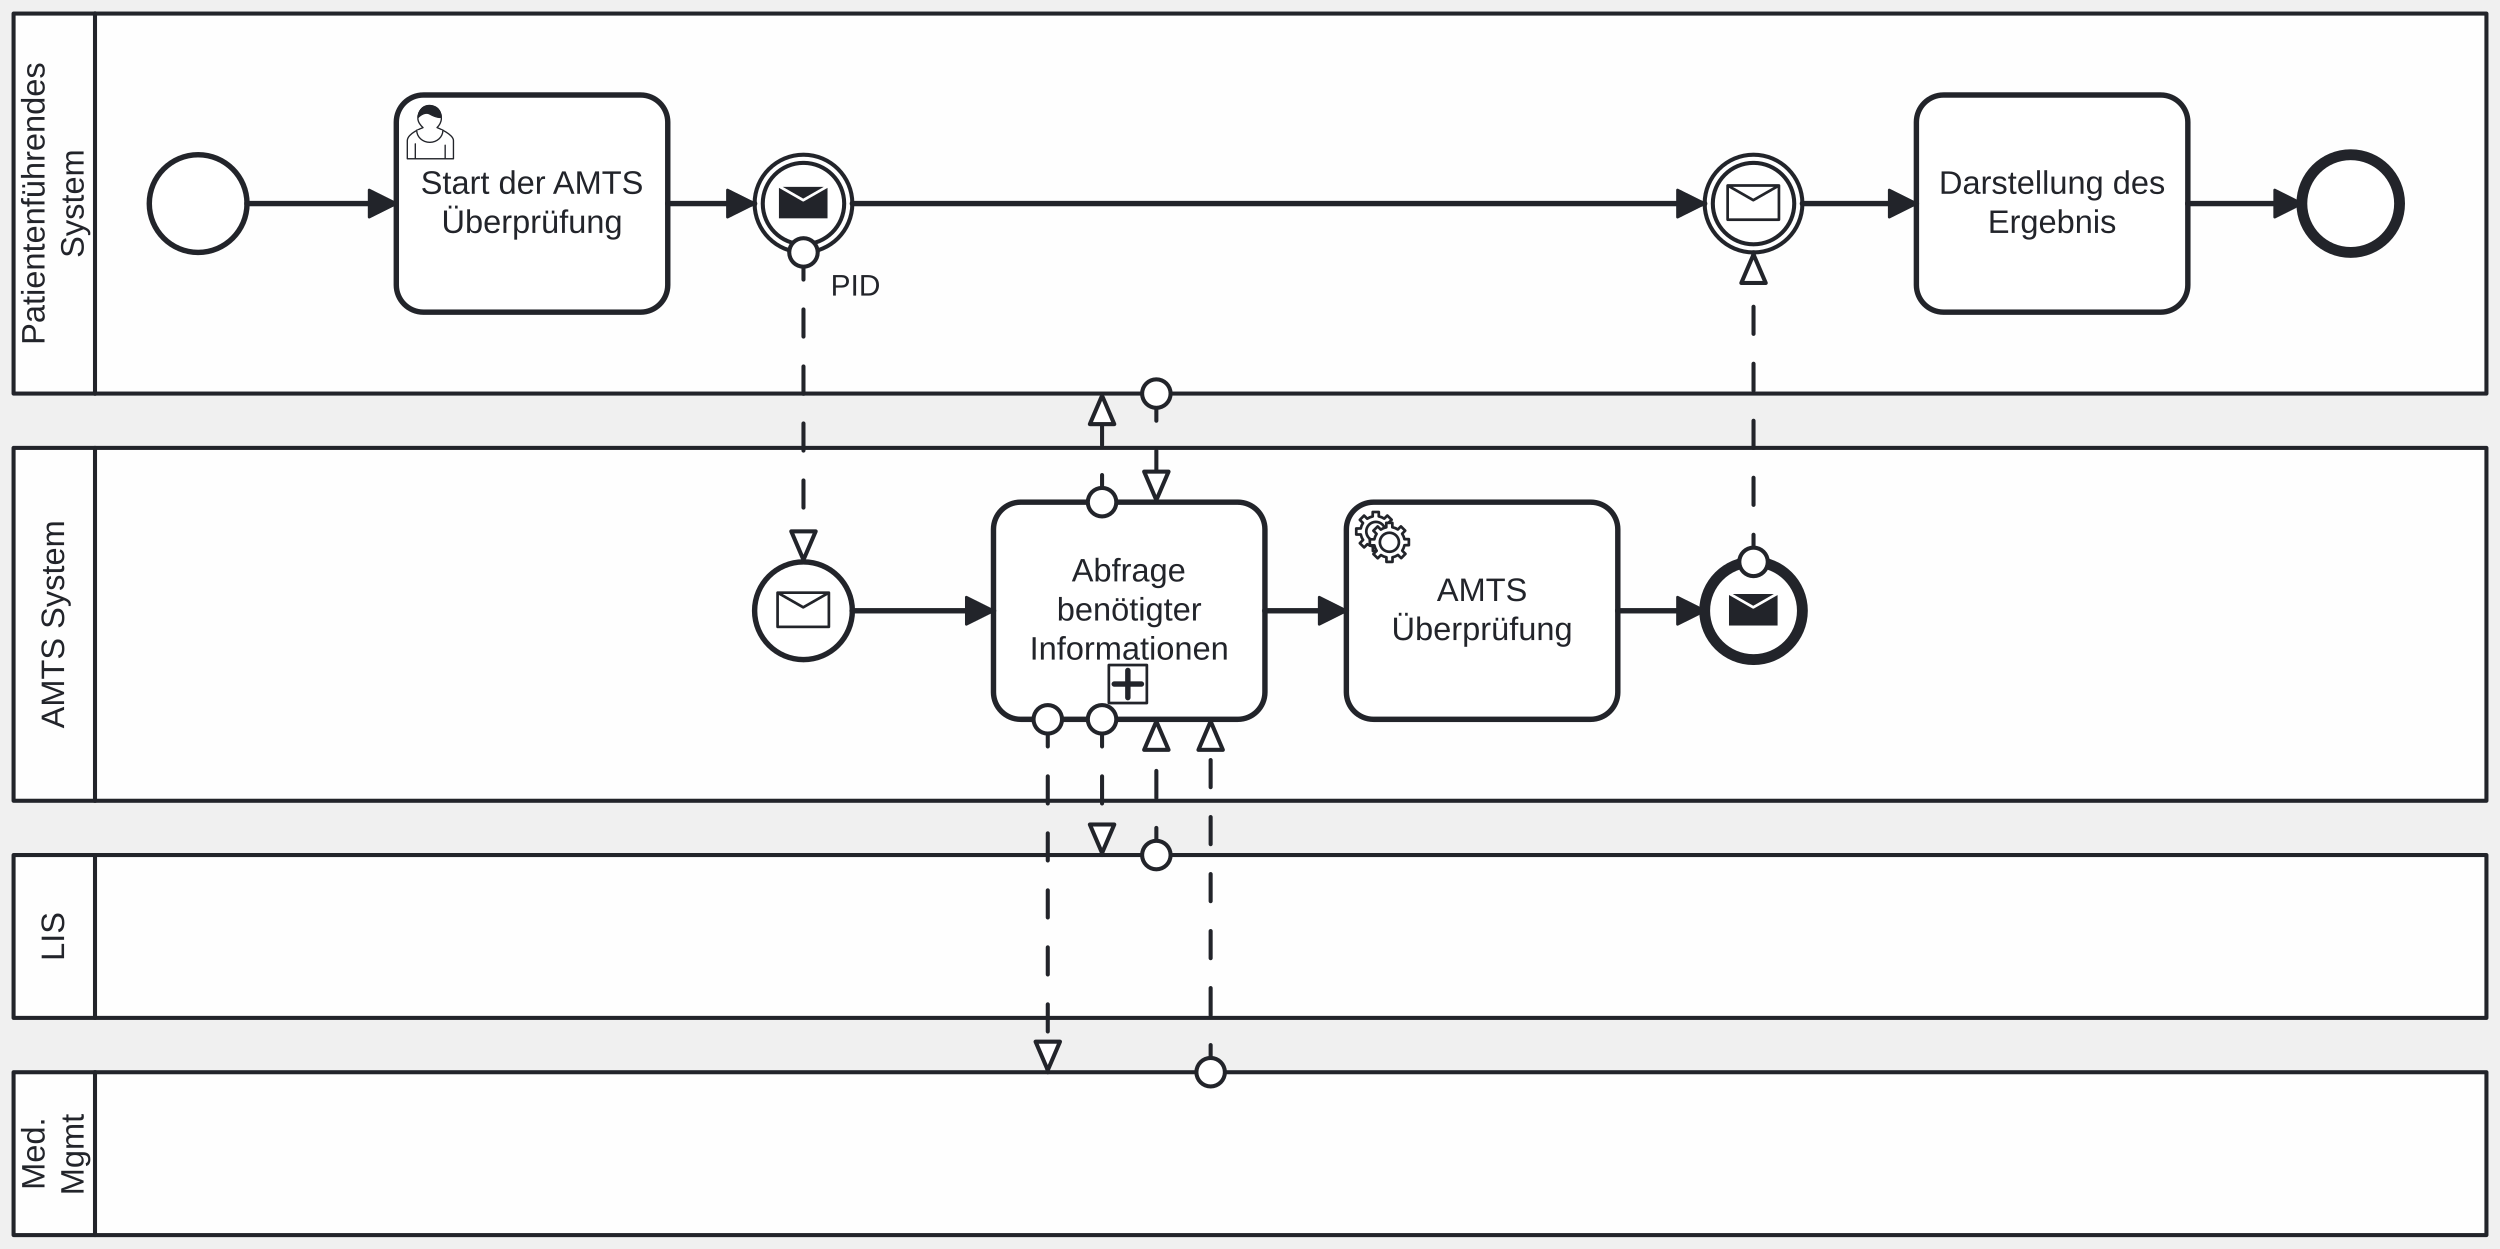
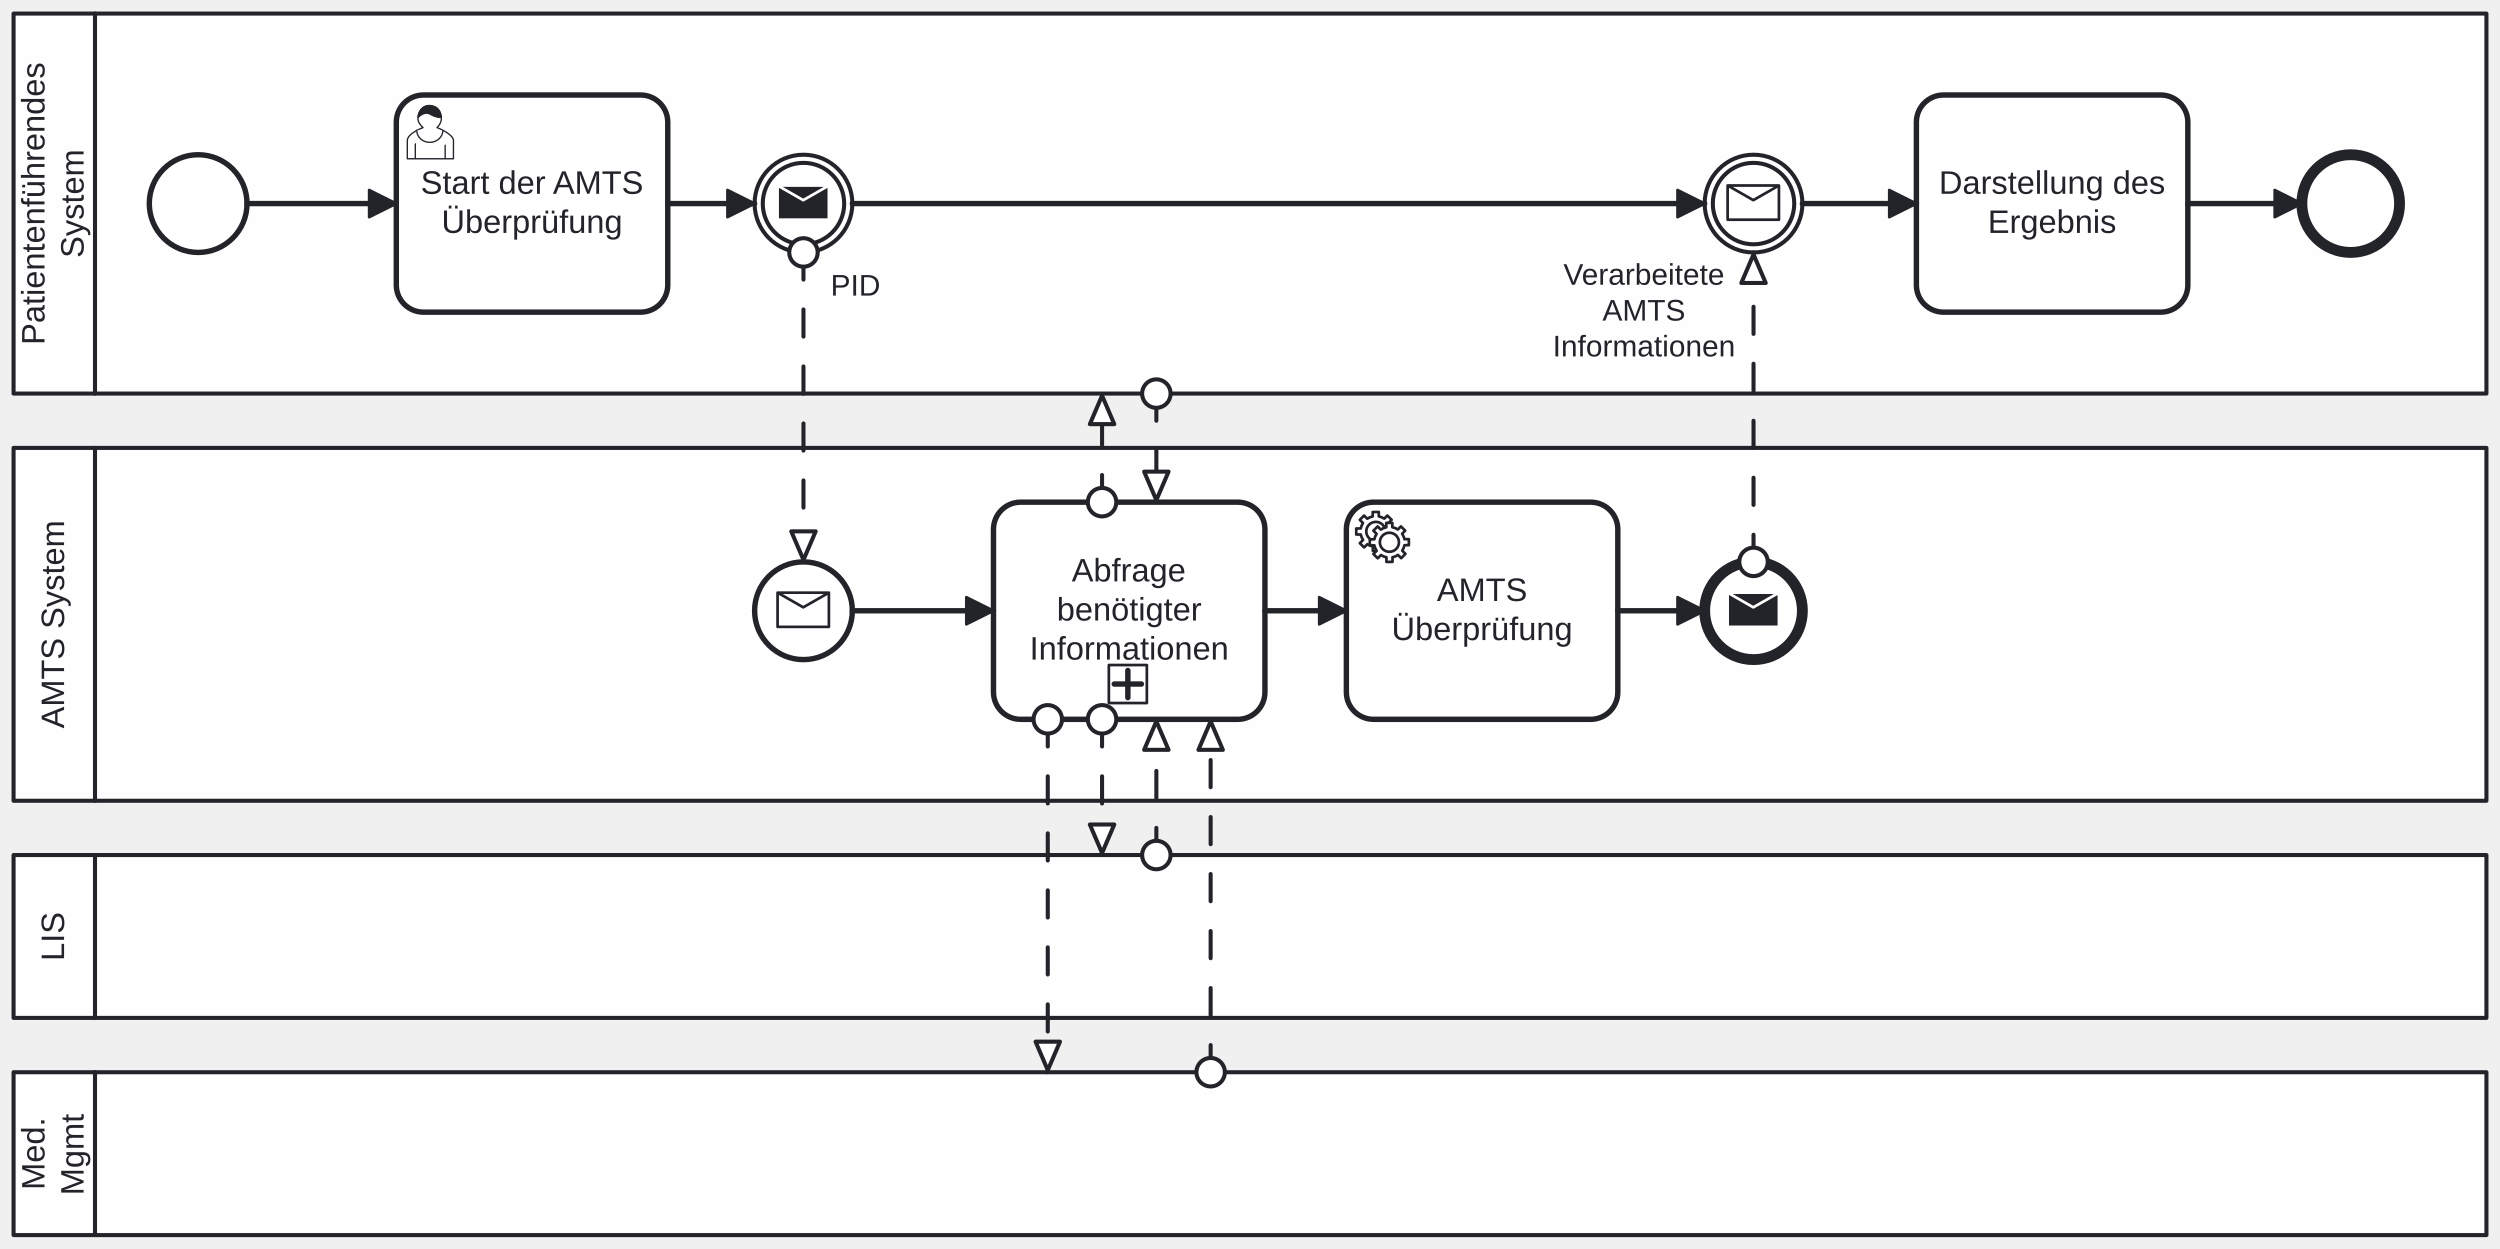
<svg xmlns="http://www.w3.org/2000/svg" width="921" height="460" viewBox="124 75 921 460" version="1.1">
  <defs>
-     <marker id="sequenceflow-end-white-hsl_225_10_15_-9s0knfy40k18if1o5e3q1xaul" viewBox="0 0 20 20" refX="11" refY="10" markerWidth="10" markerHeight="10" orient="auto">
+     <marker id="sequenceflow-end-white-hsl_225_10_15_-aup2dj4f0rhheboe6s5gjt0tu" viewBox="0 0 20 20" refX="11" refY="10" markerWidth="10" markerHeight="10" orient="auto">
      <path d="M 1 5 L 11 10 L 1 15 Z" style="stroke-linecap: round; stroke-linejoin: round; stroke: rgb(34, 36, 42); stroke-width: 1px; fill: rgb(34, 36, 42);" />
    </marker>
-     <marker id="messageflow-end-white-hsl_225_10_15_-9s0knfy40k18if1o5e3q1xaul" viewBox="0 0 20 20" refX="8.5" refY="5" markerWidth="20" markerHeight="20" orient="auto">
+     <marker id="messageflow-end-white-hsl_225_10_15_-aup2dj4f0rhheboe6s5gjt0tu" viewBox="0 0 20 20" refX="8.5" refY="5" markerWidth="20" markerHeight="20" orient="auto">
      <path d="m 1 5 l 0 -3 l 7 3 l -7 3 z" style="stroke-linecap: round; stroke-linejoin: round; stroke: rgb(34, 36, 42); stroke-width: 1px; fill: white; stroke-dasharray: 10000, 1;" />
    </marker>
-     <marker id="messageflow-start-white-hsl_225_10_15_-9s0knfy40k18if1o5e3q1xaul" viewBox="0 0 20 20" refX="6" refY="6" markerWidth="20" markerHeight="20" orient="auto">
+     <marker id="messageflow-start-white-hsl_225_10_15_-aup2dj4f0rhheboe6s5gjt0tu" viewBox="0 0 20 20" refX="6" refY="6" markerWidth="20" markerHeight="20" orient="auto">
      <circle cx="6" cy="6" r="3.5" style="stroke-linecap: round; stroke-linejoin: round; stroke: rgb(34, 36, 42); stroke-width: 1px; fill: white; stroke-dasharray: 10000, 1;" />
    </marker>
  </defs>
  <g class="djs-group">
    <g class="djs-element djs-shape" data-element-id="Participant_0sp6c6m" style="display: block;" transform="matrix(1 0 0 1 129 80)">
      <g class="djs-visual">
        <rect x="0" y="0" width="911" height="140" rx="0" ry="0" style="stroke-linecap: round; stroke-linejoin: round; stroke: rgb(34, 36, 42); stroke-width: 1.5px; fill: white; fill-opacity: 0.95;" />
        <path style="fill: none; stroke-linecap: round; stroke-linejoin: round; stroke: rgb(34, 36, 42); stroke-width: 1.5px;" d="M30,0L30,140" />
        <text lineHeight="1.2" class="djs-label" style="font-family: Arial, sans-serif; font-size: 12px; font-weight: normal; fill: rgb(34, 36, 42);" transform="matrix(-1.83697e-16 -1 1 -1.83697e-16 0 140)">
          <tspan x="17.953" y="11.4">Patientenführendes </tspan>
          <tspan x="49.992" y="25.8">System</tspan>
        </text>
      </g>
      <rect class="djs-hit djs-hit-all" x="0" y="0" width="911" height="140" style="fill: none; stroke-opacity: 0; stroke: white; stroke-width: 15px;" />
      <rect x="-5" y="-5" rx="4" width="921" height="150" class="djs-outline" style="fill: none;" />
    </g>
    <g class="djs-children">
      <g class="djs-group">
        <g class="djs-element djs-shape" data-element-id="StartEvent_1" style="display: block;" transform="matrix(1 0 0 1 179 132)">
          <g class="djs-visual">
            <circle cx="18" cy="18" r="18" style="stroke-linecap: round; stroke-linejoin: round; stroke: rgb(34, 36, 42); stroke-width: 2px; fill: white; fill-opacity: 0.95;" />
          </g>
          <rect class="djs-hit djs-hit-all" x="0" y="0" width="36" height="36" style="fill: none; stroke-opacity: 0; stroke: white; stroke-width: 15px;" />
          <rect x="-5" y="-5" rx="4" width="46" height="46" class="djs-outline" style="fill: none;" />
        </g>
      </g>
      <g class="djs-group">
        <g class="djs-element djs-shape" data-element-id="Activity_1oc2cx4" style="display: block;" transform="matrix(1 0 0 1 270 110)">
          <g class="djs-visual">
            <rect x="0" y="0" width="100" height="80" rx="10" ry="10" style="stroke-linecap: round; stroke-linejoin: round; stroke: rgb(34, 36, 42); stroke-width: 2px; fill: white; fill-opacity: 0.95;" />
            <text lineHeight="1.2" class="djs-label" style="font-family: Arial, sans-serif; font-size: 12px; font-weight: normal; fill: rgb(34, 36, 42);">
              <tspan x="8.984" y="36.4">Start der AMTS</tspan>
              <tspan x="16.641" y="50.8">Überprüfung</tspan>
            </text>
            <path d="m 15,12 c 0.909,-0.845 1.594,-2.049 1.594,-3.385 0,-2.554 -1.805,-4.622 -4.357,-4.622 -2.552,0 -4.288,2.068 -4.288,4.622 0,1.348 0.974,2.562 1.896,3.405 -0.529,0.187 -5.669,2.097 -5.794,4.756 v 6.718 h 17 v -6.718 c 0,-2.298 -5.528,-4.595 -6.051,-4.776 zm -8,6 l 0,5.5 m 11,0 l 0,-5" style="fill: white; stroke-linecap: round; stroke-linejoin: round; stroke: rgb(34, 36, 42); stroke-width: 0.5px;" />
            <path d="m 15,12 m 2.162,1.009 c 0,2.447 -2.158,4.431 -4.821,4.431 -2.665,0 -4.822,-1.981 -4.822,-4.431 " style="fill: white; stroke-linecap: round; stroke-linejoin: round; stroke: rgb(34, 36, 42); stroke-width: 0.5px;" />
            <path d="m 15,12 m -6.9,-3.80 c 0,0 2.251,-2.358 4.274,-1.177 2.024,1.181 4.221,1.537 4.124,0.965 -0.098,-0.57 -0.117,-3.791 -4.191,-4.136 -3.575,0.001 -4.208,3.367 -4.207,4.348 z" style="fill: rgb(34, 36, 42); stroke-linecap: round; stroke-linejoin: round; stroke: rgb(34, 36, 42); stroke-width: 0.5px;" />
          </g>
          <rect class="djs-hit djs-hit-all" x="0" y="0" width="100" height="80" style="fill: none; stroke-opacity: 0; stroke: white; stroke-width: 15px;" />
          <rect x="-5" y="-5" rx="4" width="110" height="90" class="djs-outline" style="fill: none;" />
        </g>
      </g>
      <g class="djs-group">
        <g class="djs-element djs-shape" data-element-id="Event_0is5bbd" style="display: block;" transform="matrix(1 0 0 1 402 132)">
          <g class="djs-visual">
            <circle cx="18" cy="18" r="18" style="stroke-linecap: round; stroke-linejoin: round; stroke: rgb(34, 36, 42); stroke-width: 1.5px; fill: white; fill-opacity: 0.95;" />
            <circle cx="18" cy="18" r="15" style="stroke-linecap: round; stroke-linejoin: round; stroke: rgb(34, 36, 42); stroke-width: 1.5px; fill: none;" />
            <path d="m 8.46,11.34 l 0,12.6 l 18.9,0 l 0,-12.6 z l 9.45,5.4 l 9.45,-5.4" style="fill: rgb(34, 36, 42); stroke-linecap: round; stroke-linejoin: round; stroke: white; stroke-width: 1px;" />
          </g>
          <rect class="djs-hit djs-hit-all" x="0" y="0" width="36" height="36" style="fill: none; stroke-opacity: 0; stroke: white; stroke-width: 15px;" />
          <rect x="-5" y="-5" rx="4" width="46" height="46" class="djs-outline" style="fill: none;" />
        </g>
      </g>
      <g class="djs-group">
        <g class="djs-element djs-shape" data-element-id="Event_10d65p3" style="display: block;" transform="matrix(1 0 0 1 752 132)">
          <g class="djs-visual">
            <circle cx="18" cy="18" r="18" style="stroke-linecap: round; stroke-linejoin: round; stroke: rgb(34, 36, 42); stroke-width: 1.5px; fill: white; fill-opacity: 0.95;" />
            <circle cx="18" cy="18" r="15" style="stroke-linecap: round; stroke-linejoin: round; stroke: rgb(34, 36, 42); stroke-width: 1.5px; fill: none;" />
            <path d="m 8.46,11.34 l 0,12.6 l 18.9,0 l 0,-12.6 z l 9.45,5.4 l 9.45,-5.4" style="fill: white; stroke-linecap: round; stroke-linejoin: round; stroke: rgb(34, 36, 42); stroke-width: 1px;" />
          </g>
          <rect class="djs-hit djs-hit-all" x="0" y="0" width="36" height="36" style="fill: none; stroke-opacity: 0; stroke: white; stroke-width: 15px;" />
          <rect x="-5" y="-5" rx="4" width="46" height="46" class="djs-outline" style="fill: none;" />
        </g>
      </g>
      <g class="djs-group">
        <g class="djs-element djs-shape" data-element-id="Activity_13fl80t" style="display: block;" transform="matrix(1 0 0 1 830 110)">
          <g class="djs-visual">
            <rect x="0" y="0" width="100" height="80" rx="10" ry="10" style="stroke-linecap: round; stroke-linejoin: round; stroke: rgb(34, 36, 42); stroke-width: 2px; fill: white; fill-opacity: 0.95;" />
            <text lineHeight="1.2" class="djs-label" style="font-family: Arial, sans-serif; font-size: 12px; font-weight: normal; fill: rgb(34, 36, 42);">
              <tspan x="8.305" y="36.4">Darstellung des</tspan>
              <tspan x="26.312" y="50.8">Ergebnis</tspan>
            </text>
          </g>
          <rect class="djs-hit djs-hit-all" x="0" y="0" width="100" height="80" style="fill: none; stroke-opacity: 0; stroke: white; stroke-width: 15px;" />
          <rect x="-5" y="-5" rx="4" width="110" height="90" class="djs-outline" style="fill: none;" />
        </g>
      </g>
      <g class="djs-group">
        <g class="djs-element djs-shape" data-element-id="Event_0vmxtz5" style="display: block;" transform="matrix(1 0 0 1 972 132)">
          <g class="djs-visual">
            <circle cx="18" cy="18" r="18" style="stroke-linecap: round; stroke-linejoin: round; stroke: rgb(34, 36, 42); stroke-width: 4px; fill: white; fill-opacity: 0.95;" />
          </g>
          <rect class="djs-hit djs-hit-all" x="0" y="0" width="36" height="36" style="fill: none; stroke-opacity: 0; stroke: white; stroke-width: 15px;" />
          <rect x="-5" y="-5" rx="4" width="46" height="46" class="djs-outline" style="fill: none;" />
        </g>
      </g>
      <g class="djs-group">
        <g class="djs-element djs-connection" data-element-id="Flow_1etb5j3" style="display: block;">
          <g class="djs-visual">
-             <path data-corner-radius="5" style="fill: none; stroke-linecap: round; stroke-linejoin: round; stroke: rgb(34, 36, 42); stroke-width: 2px; marker-end: url('#sequenceflow-end-white-hsl_225_10_15_-9s0knfy40k18if1o5e3q1xaul');" d="M215,150L270,150" />
+             <path data-corner-radius="5" style="fill: none; stroke-linecap: round; stroke-linejoin: round; stroke: rgb(34, 36, 42); stroke-width: 2px; marker-end: url('#sequenceflow-end-white-hsl_225_10_15_-aup2dj4f0rhheboe6s5gjt0tu');" d="M215,150L270,150" />
          </g>
          <path d="M215,150L270,150" class="djs-hit djs-hit-stroke" style="fill: none; stroke-opacity: 0; stroke: white; stroke-width: 15px;" />
          <rect x="210" y="145" rx="4" width="65" height="10" class="djs-outline" style="fill: none;" />
        </g>
      </g>
      <g class="djs-group">
        <g class="djs-element djs-connection" data-element-id="Flow_01a0khr" style="display: block;">
          <g class="djs-visual">
-             <path data-corner-radius="5" style="fill: none; stroke-linecap: round; stroke-linejoin: round; stroke: rgb(34, 36, 42); stroke-width: 2px; marker-end: url('#sequenceflow-end-white-hsl_225_10_15_-9s0knfy40k18if1o5e3q1xaul');" d="M370,150L402,150" />
+             <path data-corner-radius="5" style="fill: none; stroke-linecap: round; stroke-linejoin: round; stroke: rgb(34, 36, 42); stroke-width: 2px; marker-end: url('#sequenceflow-end-white-hsl_225_10_15_-aup2dj4f0rhheboe6s5gjt0tu');" d="M370,150L402,150" />
          </g>
          <path d="M370,150L402,150" class="djs-hit djs-hit-stroke" style="fill: none; stroke-opacity: 0; stroke: white; stroke-width: 15px;" />
          <rect x="365" y="145" rx="4" width="42" height="10" class="djs-outline" style="fill: none;" />
        </g>
      </g>
      <g class="djs-group">
        <g class="djs-element djs-connection" data-element-id="Flow_0o3gkzp" style="display: block;">
          <g class="djs-visual">
-             <path data-corner-radius="5" style="fill: none; stroke-linecap: round; stroke-linejoin: round; stroke: rgb(34, 36, 42); stroke-width: 2px; marker-end: url('#sequenceflow-end-white-hsl_225_10_15_-9s0knfy40k18if1o5e3q1xaul');" d="M438,150L752,150" />
+             <path data-corner-radius="5" style="fill: none; stroke-linecap: round; stroke-linejoin: round; stroke: rgb(34, 36, 42); stroke-width: 2px; marker-end: url('#sequenceflow-end-white-hsl_225_10_15_-aup2dj4f0rhheboe6s5gjt0tu');" d="M438,150L752,150" />
          </g>
          <path d="M438,150L752,150" class="djs-hit djs-hit-stroke" style="fill: none; stroke-opacity: 0; stroke: white; stroke-width: 15px;" />
          <rect x="433" y="145" rx="4" width="324" height="10" class="djs-outline" style="fill: none;" />
        </g>
      </g>
      <g class="djs-group">
        <g class="djs-element djs-connection" data-element-id="Flow_10ialbe" style="display: block;">
          <g class="djs-visual">
-             <path data-corner-radius="5" style="fill: none; stroke-linecap: round; stroke-linejoin: round; stroke: rgb(34, 36, 42); stroke-width: 2px; marker-end: url('#sequenceflow-end-white-hsl_225_10_15_-9s0knfy40k18if1o5e3q1xaul');" d="M788,150L830,150" />
+             <path data-corner-radius="5" style="fill: none; stroke-linecap: round; stroke-linejoin: round; stroke: rgb(34, 36, 42); stroke-width: 2px; marker-end: url('#sequenceflow-end-white-hsl_225_10_15_-aup2dj4f0rhheboe6s5gjt0tu');" d="M788,150L830,150" />
          </g>
          <path d="M788,150L830,150" class="djs-hit djs-hit-stroke" style="fill: none; stroke-opacity: 0; stroke: white; stroke-width: 15px;" />
          <rect x="783" y="145" rx="4" width="52" height="10" class="djs-outline" style="fill: none;" />
        </g>
      </g>
      <g class="djs-group">
        <g class="djs-element djs-connection" data-element-id="Flow_0mc1koa" style="display: block;">
          <g class="djs-visual">
-             <path data-corner-radius="5" style="fill: none; stroke-linecap: round; stroke-linejoin: round; stroke: rgb(34, 36, 42); stroke-width: 2px; marker-end: url('#sequenceflow-end-white-hsl_225_10_15_-9s0knfy40k18if1o5e3q1xaul');" d="M930,150L972,150" />
+             <path data-corner-radius="5" style="fill: none; stroke-linecap: round; stroke-linejoin: round; stroke: rgb(34, 36, 42); stroke-width: 2px; marker-end: url('#sequenceflow-end-white-hsl_225_10_15_-aup2dj4f0rhheboe6s5gjt0tu');" d="M930,150L972,150" />
          </g>
          <path d="M930,150L972,150" class="djs-hit djs-hit-stroke" style="fill: none; stroke-opacity: 0; stroke: white; stroke-width: 15px;" />
          <rect x="925" y="145" rx="4" width="52" height="10" class="djs-outline" style="fill: none;" />
        </g>
      </g>
    </g>
  </g>
  <g class="djs-group">
    <g class="djs-element djs-shape" data-element-id="Participant_1hk53bl" style="display: block;" transform="matrix(1 0 0 1 129 240)">
      <g class="djs-visual">
        <rect x="0" y="0" width="911" height="130" rx="0" ry="0" style="stroke-linecap: round; stroke-linejoin: round; stroke: rgb(34, 36, 42); stroke-width: 1.5px; fill: white; fill-opacity: 0.95;" />
        <path style="fill: none; stroke-linecap: round; stroke-linejoin: round; stroke: rgb(34, 36, 42); stroke-width: 1.5px;" d="M30,0L30,130" />
        <text lineHeight="1.2" class="djs-label" style="font-family: Arial, sans-serif; font-size: 12px; font-weight: normal; fill: rgb(34, 36, 42);" transform="matrix(-1.83697e-16 -1 1 -1.83697e-16 0 130)">
          <tspan x="26.656" y="18.6">AMTS System</tspan>
        </text>
      </g>
      <rect class="djs-hit djs-hit-all" x="0" y="0" width="911" height="130" style="fill: none; stroke-opacity: 0; stroke: white; stroke-width: 15px;" />
      <rect x="-5" y="-5" rx="4" width="921" height="140" class="djs-outline" style="fill: none;" />
    </g>
    <g class="djs-children">
      <g class="djs-group">
        <g class="djs-element djs-shape" data-element-id="Event_1vvsvg6" style="display: block;" transform="matrix(1 0 0 1 402 282)">
          <g class="djs-visual">
            <circle cx="18" cy="18" r="18" style="stroke-linecap: round; stroke-linejoin: round; stroke: rgb(34, 36, 42); stroke-width: 2px; fill: white; fill-opacity: 0.95;" />
            <path d="m 8.46,11.34 l 0,12.6 l 18.9,0 l 0,-12.6 z l 9.45,5.4 l 9.45,-5.4" style="fill: white; stroke-linecap: round; stroke-linejoin: round; stroke: rgb(34, 36, 42); stroke-width: 1px;" />
          </g>
          <rect class="djs-hit djs-hit-all" x="0" y="0" width="36" height="36" style="fill: none; stroke-opacity: 0; stroke: white; stroke-width: 15px;" />
          <rect x="-5" y="-5" rx="4" width="46" height="46" class="djs-outline" style="fill: none;" />
        </g>
      </g>
      <g class="djs-group">
        <g class="djs-element djs-shape" data-element-id="Activity_19p8u3d" style="display: block;" transform="matrix(1 0 0 1 490 260)">
          <g class="djs-visual">
            <rect x="0" y="0" width="100" height="80" rx="10" ry="10" style="stroke-linecap: round; stroke-linejoin: round; stroke: rgb(34, 36, 42); stroke-width: 2px; fill: white; fill-opacity: 0.95;" />
            <text lineHeight="1.2" class="djs-label" style="font-family: Arial, sans-serif; font-size: 12px; font-weight: normal; fill: rgb(34, 36, 42);">
              <tspan x="28.822" y="29.2">Abfrage </tspan>
              <tspan x="23.312" y="43.6">benötigter </tspan>
              <tspan x="13.305" y="58">Informationen</tspan>
            </text>
            <rect x="0" y="0" width="14" height="14" rx="0" ry="0" style="stroke-linecap: round; stroke-linejoin: round; stroke: rgb(34, 36, 42); stroke-width: 1px; fill: white;" transform="matrix(1 0 0 1 42.5 60)" />
            <path data-marker="sub-process" d="m42.5,60 m 7,2 l 0,10 m -5,-5 l 10,0" style="fill: white; stroke-linecap: round; stroke-linejoin: round; stroke: rgb(34, 36, 42); stroke-width: 2px;" />
          </g>
          <rect class="djs-hit djs-hit-all" x="0" y="0" width="100" height="80" style="fill: none; stroke-opacity: 0; stroke: white; stroke-width: 15px;" />
          <rect x="-5" y="-5" rx="4" width="110" height="90" class="djs-outline" style="fill: none;" />
        </g>
      </g>
      <g class="djs-group">
        <g class="djs-element djs-shape" data-element-id="Event_03nu3i1" style="display: block;" transform="matrix(1 0 0 1 752 282)">
          <g class="djs-visual">
            <circle cx="18" cy="18" r="18" style="stroke-linecap: round; stroke-linejoin: round; stroke: rgb(34, 36, 42); stroke-width: 4px; fill: white; fill-opacity: 0.95;" />
            <path d="m 8.46,11.34 l 0,12.6 l 18.9,0 l 0,-12.6 z l 9.45,5.4 l 9.45,-5.4" style="fill: rgb(34, 36, 42); stroke-linecap: round; stroke-linejoin: round; stroke: white; stroke-width: 1px;" />
          </g>
          <rect class="djs-hit djs-hit-all" x="0" y="0" width="36" height="36" style="fill: none; stroke-opacity: 0; stroke: white; stroke-width: 15px;" />
          <rect x="-5" y="-5" rx="4" width="46" height="46" class="djs-outline" style="fill: none;" />
        </g>
      </g>
      <g class="djs-group">
        <g class="djs-element djs-shape" data-element-id="Activity_0kjryzq" style="display: block;" transform="matrix(1 0 0 1 620 260)">
          <g class="djs-visual">
            <rect x="0" y="0" width="100" height="80" rx="10" ry="10" style="stroke-linecap: round; stroke-linejoin: round; stroke: rgb(34, 36, 42); stroke-width: 2px; fill: white; fill-opacity: 0.95;" />
            <text lineHeight="1.2" class="djs-label" style="font-family: Arial, sans-serif; font-size: 12px; font-weight: normal; fill: rgb(34, 36, 42);">
              <tspan x="33.328" y="36.4">AMTS </tspan>
              <tspan x="16.641" y="50.8">Überprüfung</tspan>
            </text>
            <circle cx="5" cy="5" r="5" transform="translate(6, 6)" style="stroke-linecap: round; stroke-linejoin: round; stroke: none; stroke-width: 2px; fill: white;" />
            <path d="m 12,18 v -1.713 c 0.352,-0.07 0.704,-0.178 1.048,-0.321 0.344,-0.145 0.666,-0.321 0.966,-0.521 l 1.194,1.18 1.567,-1.577 -1.195,-1.18 c 0.403,-0.614 0.683,-1.299 0.825,-2.018 l 1.622,-0.01 v -2.22 l -1.637,0.01 c -0.073,-0.352 -0.178,-0.7 -0.324,-1.044 -0.145,-0.344 -0.321,-0.664 -0.523,-0.962 l 1.131,-1.136 -1.583,-1.563 -1.13,1.136 c -0.614,-0.401 -1.303,-0.681 -2.023,-0.822 l 0.009,-1.619 h -2.241 l 0.004,1.631 c -0.354,0.074 -0.705,0.18 -1.05,0.324 -0.344,0.144 -0.665,0.321 -0.964,0.52 l -1.17,-1.158 -1.567,1.579 1.168,1.157 c -0.403,0.613 -0.683,1.298 -0.825,2.017 l -1.659,0.003 v 2.222 l 1.672,-0.006 c 0.073,0.351 0.18,0.702 0.324,1.045 0.145,0.344 0.321,0.664 0.523,0.961 l -1.199,1.197 1.584,1.56 1.196,-1.193 c 0.614,0.403 1.303,0.682 2.023,0.823 l 7.19e-4,1.699 h 2.227 z m 0.221,-3.996 c -1.789,0.75 -3.858,-0.093 -4.61,-1.874 -0.752,-1.783 0.091,-3.846 1.88,-4.596 1.788,-0.749 3.857,0.093 4.609,1.874 0.752,1.782 -0.091,3.846 -1.88,4.596 z" style="fill: white; stroke-linecap: round; stroke-linejoin: round; stroke: rgb(34, 36, 42); stroke-width: 1px;" />
            <circle cx="5" cy="5" r="5" transform="translate(11, 10)" style="stroke-linecap: round; stroke-linejoin: round; stroke: none; stroke-width: 2px; fill: white;" />
            <path d="m 17,22 v -1.713 c 0.352,-0.07 0.704,-0.178 1.048,-0.321 0.344,-0.145 0.666,-0.321 0.966,-0.521 l 1.194,1.18 1.567,-1.577 -1.195,-1.18 c 0.403,-0.614 0.683,-1.299 0.825,-2.018 l 1.622,-0.01 v -2.22 l -1.637,0.01 c -0.073,-0.352 -0.178,-0.7 -0.324,-1.044 -0.145,-0.344 -0.321,-0.664 -0.523,-0.962 l 1.131,-1.136 -1.583,-1.563 -1.13,1.136 c -0.614,-0.401 -1.303,-0.681 -2.023,-0.822 l 0.009,-1.619 h -2.241 l 0.004,1.631 c -0.354,0.074 -0.705,0.18 -1.05,0.324 -0.344,0.144 -0.665,0.321 -0.964,0.52 l -1.17,-1.158 -1.567,1.579 1.168,1.157 c -0.403,0.613 -0.683,1.298 -0.825,2.017 l -1.659,0.003 v 2.222 l 1.672,-0.006 c 0.073,0.351 0.18,0.702 0.324,1.045 0.145,0.344 0.321,0.664 0.523,0.961 l -1.199,1.197 1.584,1.56 1.196,-1.193 c 0.614,0.403 1.303,0.682 2.023,0.823 l 7.19e-4,1.699 h 2.227 z m 0.221,-3.996 c -1.789,0.75 -3.858,-0.093 -4.61,-1.874 -0.752,-1.783 0.091,-3.846 1.88,-4.596 1.788,-0.749 3.857,0.093 4.609,1.874 0.752,1.782 -0.091,3.846 -1.88,4.596 z" style="fill: white; stroke-linecap: round; stroke-linejoin: round; stroke: rgb(34, 36, 42); stroke-width: 1px;" />
          </g>
          <rect class="djs-hit djs-hit-all" x="0" y="0" width="100" height="80" style="fill: none; stroke-opacity: 0; stroke: white; stroke-width: 15px;" />
          <rect x="-5" y="-5" rx="4" width="110" height="90" class="djs-outline" style="fill: none;" />
        </g>
      </g>
      <g class="djs-group">
        <g class="djs-element djs-connection" data-element-id="Flow_0yv7cnt" style="display: block;">
          <g class="djs-visual">
-             <path data-corner-radius="5" style="fill: none; stroke-linecap: round; stroke-linejoin: round; stroke: rgb(34, 36, 42); stroke-width: 2px; marker-end: url('#sequenceflow-end-white-hsl_225_10_15_-9s0knfy40k18if1o5e3q1xaul');" d="M438,300L490,300" />
+             <path data-corner-radius="5" style="fill: none; stroke-linecap: round; stroke-linejoin: round; stroke: rgb(34, 36, 42); stroke-width: 2px; marker-end: url('#sequenceflow-end-white-hsl_225_10_15_-aup2dj4f0rhheboe6s5gjt0tu');" d="M438,300L490,300" />
          </g>
          <path d="M438,300L490,300" class="djs-hit djs-hit-stroke" style="fill: none; stroke-opacity: 0; stroke: white; stroke-width: 15px;" />
          <rect x="433" y="295" rx="4" width="62" height="10" class="djs-outline" style="fill: none;" />
        </g>
      </g>
      <g class="djs-group">
        <g class="djs-element djs-connection" data-element-id="Flow_1mnj0io" style="display: block;">
          <g class="djs-visual">
-             <path data-corner-radius="5" style="fill: none; stroke-linecap: round; stroke-linejoin: round; stroke: rgb(34, 36, 42); stroke-width: 2px; marker-end: url('#sequenceflow-end-white-hsl_225_10_15_-9s0knfy40k18if1o5e3q1xaul');" d="M590,300L620,300" />
+             <path data-corner-radius="5" style="fill: none; stroke-linecap: round; stroke-linejoin: round; stroke: rgb(34, 36, 42); stroke-width: 2px; marker-end: url('#sequenceflow-end-white-hsl_225_10_15_-aup2dj4f0rhheboe6s5gjt0tu');" d="M590,300L620,300" />
          </g>
          <path d="M590,300L620,300" class="djs-hit djs-hit-stroke" style="fill: none; stroke-opacity: 0; stroke: white; stroke-width: 15px;" />
          <rect x="585" y="295" rx="4" width="40" height="10" class="djs-outline" style="fill: none;" />
        </g>
      </g>
      <g class="djs-group">
        <g class="djs-element djs-connection" data-element-id="Flow_1vjmt1e" style="display: block;">
          <g class="djs-visual">
-             <path data-corner-radius="5" style="fill: none; stroke-linecap: round; stroke-linejoin: round; stroke: rgb(34, 36, 42); stroke-width: 2px; marker-end: url('#sequenceflow-end-white-hsl_225_10_15_-9s0knfy40k18if1o5e3q1xaul');" d="M720,300L752,300" />
+             <path data-corner-radius="5" style="fill: none; stroke-linecap: round; stroke-linejoin: round; stroke: rgb(34, 36, 42); stroke-width: 2px; marker-end: url('#sequenceflow-end-white-hsl_225_10_15_-aup2dj4f0rhheboe6s5gjt0tu');" d="M720,300L752,300" />
          </g>
          <path d="M720,300L752,300" class="djs-hit djs-hit-stroke" style="fill: none; stroke-opacity: 0; stroke: white; stroke-width: 15px;" />
          <rect x="715" y="295" rx="4" width="42" height="10" class="djs-outline" style="fill: none;" />
        </g>
      </g>
    </g>
  </g>
  <g class="djs-group">
    <g class="djs-element djs-shape" data-element-id="Participant_14ch1u6" style="display: block;" transform="matrix(1 0 0 1 129 390)">
      <g class="djs-visual">
        <rect x="0" y="0" width="911" height="60" rx="0" ry="0" style="stroke-linecap: round; stroke-linejoin: round; stroke: rgb(34, 36, 42); stroke-width: 1.5px; fill: white; fill-opacity: 0.95;" />
        <path style="fill: none; stroke-linecap: round; stroke-linejoin: round; stroke: rgb(34, 36, 42); stroke-width: 1.5px;" d="M30,0L30,60" />
        <text lineHeight="1.2" class="djs-label" style="font-family: Arial, sans-serif; font-size: 12px; font-weight: normal; fill: rgb(34, 36, 42);" transform="matrix(-1.83697e-16 -1 1 -1.83697e-16 0 60)">
          <tspan x="20.992" y="18.6">LIS</tspan>
        </text>
      </g>
      <rect class="djs-hit djs-hit-all" x="0" y="0" width="911" height="60" style="fill: none; stroke-opacity: 0; stroke: white; stroke-width: 15px;" />
      <rect x="-5" y="-5" rx="4" width="921" height="70" class="djs-outline" style="fill: none;" />
    </g>
  </g>
  <g class="djs-group">
    <g class="djs-element djs-shape" data-element-id="Participant_0x9zlvh" style="display: block;" transform="matrix(1 0 0 1 129 470)">
      <g class="djs-visual">
        <rect x="0" y="0" width="911" height="60" rx="0" ry="0" style="stroke-linecap: round; stroke-linejoin: round; stroke: rgb(34, 36, 42); stroke-width: 1.5px; fill: white; fill-opacity: 0.95;" />
        <path style="fill: none; stroke-linecap: round; stroke-linejoin: round; stroke: rgb(34, 36, 42); stroke-width: 1.5px;" d="M30,0L30,60" />
        <text lineHeight="1.2" class="djs-label" style="font-family: Arial, sans-serif; font-size: 12px; font-weight: normal; fill: rgb(34, 36, 42);" transform="matrix(-1.83697e-16 -1 1 -1.83697e-16 0 60)">
          <tspan x="16.656" y="11.4">Med. </tspan>
          <tspan x="14.667" y="25.8">Mgmt</tspan>
        </text>
      </g>
      <rect class="djs-hit djs-hit-all" x="0" y="0" width="911" height="60" style="fill: none; stroke-opacity: 0; stroke: white; stroke-width: 15px;" />
      <rect x="-5" y="-5" rx="4" width="921" height="70" class="djs-outline" style="fill: none;" />
    </g>
  </g>
  <g class="djs-group">
    <g class="djs-element djs-connection" data-element-id="Flow_0zeouqo" style="display: block;">
      <g class="djs-visual">
-         <path data-corner-radius="5" style="fill: none; stroke-linecap: round; stroke-linejoin: round; stroke: rgb(34, 36, 42); stroke-width: 1.5px; marker-end: url('#messageflow-end-white-hsl_225_10_15_-9s0knfy40k18if1o5e3q1xaul'); marker-start: url('#messageflow-start-white-hsl_225_10_15_-9s0knfy40k18if1o5e3q1xaul'); stroke-dasharray: 10, 11;" d="M420,168L420,282" />
+         <path data-corner-radius="5" style="fill: none; stroke-linecap: round; stroke-linejoin: round; stroke: rgb(34, 36, 42); stroke-width: 1.5px; marker-end: url('#messageflow-end-white-hsl_225_10_15_-aup2dj4f0rhheboe6s5gjt0tu'); marker-start: url('#messageflow-start-white-hsl_225_10_15_-aup2dj4f0rhheboe6s5gjt0tu'); stroke-dasharray: 10, 11;" d="M420,168L420,282" />
      </g>
      <path d="M420,168L420,282" class="djs-hit djs-hit-stroke" style="fill: none; stroke-opacity: 0; stroke: white; stroke-width: 15px;" />
      <rect x="415" y="163" rx="4" width="10" height="124" class="djs-outline" style="fill: none;" />
    </g>
  </g>
  <g class="djs-group">
    <g class="djs-element djs-shape" data-element-id="Flow_0zeouqo_label" style="display: block;" transform="matrix(1 0 0 1 430 174)">
      <g class="djs-visual">
        <text lineHeight="1.2" class="djs-label" style="font-family: Arial, sans-serif; font-size: 11px; font-weight: normal; fill: rgb(34, 36, 42);">
          <tspan x="0" y="9.9">PID</tspan>
        </text>
      </g>
      <rect class="djs-hit djs-hit-all" x="0" y="0" width="19" height="14" style="fill: none; stroke-opacity: 0; stroke: white; stroke-width: 15px;" />
      <rect x="-5" y="-5" rx="4" width="29" height="24" class="djs-outline" style="fill: none;" />
    </g>
  </g>
  <g class="djs-group">
    <g class="djs-element djs-connection" data-element-id="Flow_0zmm5uw" style="display: block;">
      <g class="djs-visual">
-         <path data-corner-radius="5" style="fill: none; stroke-linecap: round; stroke-linejoin: round; stroke: rgb(34, 36, 42); stroke-width: 1.5px; marker-end: url('#messageflow-end-white-hsl_225_10_15_-9s0knfy40k18if1o5e3q1xaul'); marker-start: url('#messageflow-start-white-hsl_225_10_15_-9s0knfy40k18if1o5e3q1xaul'); stroke-dasharray: 10, 11;" d="M530,340L530,390" />
+         <path data-corner-radius="5" style="fill: none; stroke-linecap: round; stroke-linejoin: round; stroke: rgb(34, 36, 42); stroke-width: 1.5px; marker-end: url('#messageflow-end-white-hsl_225_10_15_-aup2dj4f0rhheboe6s5gjt0tu'); marker-start: url('#messageflow-start-white-hsl_225_10_15_-aup2dj4f0rhheboe6s5gjt0tu'); stroke-dasharray: 10, 11;" d="M530,340L530,390" />
      </g>
      <path d="M530,340L530,390" class="djs-hit djs-hit-stroke" style="fill: none; stroke-opacity: 0; stroke: white; stroke-width: 15px;" />
      <rect x="525" y="335" rx="4" width="10" height="60" class="djs-outline" style="fill: none;" />
    </g>
  </g>
  <g class="djs-group">
    <g class="djs-element djs-connection" data-element-id="Flow_12h284p" style="display: block;">
      <g class="djs-visual">
-         <path data-corner-radius="5" style="fill: none; stroke-linecap: round; stroke-linejoin: round; stroke: rgb(34, 36, 42); stroke-width: 1.5px; marker-end: url('#messageflow-end-white-hsl_225_10_15_-9s0knfy40k18if1o5e3q1xaul'); marker-start: url('#messageflow-start-white-hsl_225_10_15_-9s0knfy40k18if1o5e3q1xaul'); stroke-dasharray: 10, 11;" d="M550,390L550,340" />
+         <path data-corner-radius="5" style="fill: none; stroke-linecap: round; stroke-linejoin: round; stroke: rgb(34, 36, 42); stroke-width: 1.5px; marker-end: url('#messageflow-end-white-hsl_225_10_15_-aup2dj4f0rhheboe6s5gjt0tu'); marker-start: url('#messageflow-start-white-hsl_225_10_15_-aup2dj4f0rhheboe6s5gjt0tu'); stroke-dasharray: 10, 11;" d="M550,390L550,340" />
      </g>
      <path d="M550,390L550,340" class="djs-hit djs-hit-stroke" style="fill: none; stroke-opacity: 0; stroke: white; stroke-width: 15px;" />
      <rect x="545" y="335" rx="4" width="10" height="60" class="djs-outline" style="fill: none;" />
    </g>
  </g>
  <g class="djs-group">
    <g class="djs-element djs-connection" data-element-id="Flow_1k2v1rp" style="display: block;">
      <g class="djs-visual">
-         <path data-corner-radius="5" style="fill: none; stroke-linecap: round; stroke-linejoin: round; stroke: rgb(34, 36, 42); stroke-width: 1.5px; marker-end: url('#messageflow-end-white-hsl_225_10_15_-9s0knfy40k18if1o5e3q1xaul'); marker-start: url('#messageflow-start-white-hsl_225_10_15_-9s0knfy40k18if1o5e3q1xaul'); stroke-dasharray: 10, 11;" d="M510,340L510,470" />
+         <path data-corner-radius="5" style="fill: none; stroke-linecap: round; stroke-linejoin: round; stroke: rgb(34, 36, 42); stroke-width: 1.5px; marker-end: url('#messageflow-end-white-hsl_225_10_15_-aup2dj4f0rhheboe6s5gjt0tu'); marker-start: url('#messageflow-start-white-hsl_225_10_15_-aup2dj4f0rhheboe6s5gjt0tu'); stroke-dasharray: 10, 11;" d="M510,340L510,470" />
      </g>
      <path d="M510,340L510,470" class="djs-hit djs-hit-stroke" style="fill: none; stroke-opacity: 0; stroke: white; stroke-width: 15px;" />
      <rect x="505" y="335" rx="4" width="10" height="140" class="djs-outline" style="fill: none;" />
    </g>
  </g>
  <g class="djs-group">
    <g class="djs-element djs-connection" data-element-id="Flow_0lwrza6" style="display: block;">
      <g class="djs-visual">
-         <path data-corner-radius="5" style="fill: none; stroke-linecap: round; stroke-linejoin: round; stroke: rgb(34, 36, 42); stroke-width: 1.5px; marker-end: url('#messageflow-end-white-hsl_225_10_15_-9s0knfy40k18if1o5e3q1xaul'); marker-start: url('#messageflow-start-white-hsl_225_10_15_-9s0knfy40k18if1o5e3q1xaul'); stroke-dasharray: 10, 11;" d="M570,470L570,340" />
+         <path data-corner-radius="5" style="fill: none; stroke-linecap: round; stroke-linejoin: round; stroke: rgb(34, 36, 42); stroke-width: 1.5px; marker-end: url('#messageflow-end-white-hsl_225_10_15_-aup2dj4f0rhheboe6s5gjt0tu'); marker-start: url('#messageflow-start-white-hsl_225_10_15_-aup2dj4f0rhheboe6s5gjt0tu'); stroke-dasharray: 10, 11;" d="M570,470L570,340" />
      </g>
      <path d="M570,470L570,340" class="djs-hit djs-hit-stroke" style="fill: none; stroke-opacity: 0; stroke: white; stroke-width: 15px;" />
      <rect x="565" y="335" rx="4" width="10" height="140" class="djs-outline" style="fill: none;" />
    </g>
  </g>
  <g class="djs-group">
    <g class="djs-element djs-connection" data-element-id="Flow_15b47tb" style="display: block;">
      <g class="djs-visual">
-         <path data-corner-radius="5" style="fill: none; stroke-linecap: round; stroke-linejoin: round; stroke: rgb(34, 36, 42); stroke-width: 1.5px; marker-end: url('#messageflow-end-white-hsl_225_10_15_-9s0knfy40k18if1o5e3q1xaul'); marker-start: url('#messageflow-start-white-hsl_225_10_15_-9s0knfy40k18if1o5e3q1xaul'); stroke-dasharray: 10, 11;" d="M770,282L770,168" />
+         <path data-corner-radius="5" style="fill: none; stroke-linecap: round; stroke-linejoin: round; stroke: rgb(34, 36, 42); stroke-width: 1.5px; marker-end: url('#messageflow-end-white-hsl_225_10_15_-aup2dj4f0rhheboe6s5gjt0tu'); marker-start: url('#messageflow-start-white-hsl_225_10_15_-aup2dj4f0rhheboe6s5gjt0tu'); stroke-dasharray: 10, 11;" d="M770,282L770,168" />
      </g>
      <path d="M770,282L770,168" class="djs-hit djs-hit-stroke" style="fill: none; stroke-opacity: 0; stroke: white; stroke-width: 15px;" />
      <rect x="765" y="163" rx="4" width="10" height="124" class="djs-outline" style="fill: none;" />
    </g>
  </g>
  <g class="djs-group">
+     <g class="djs-element djs-shape" data-element-id="Flow_15b47tb_label" style="display: block;" transform="matrix(1 0 0 1 696 170)">
+       <g class="djs-visual">
+         <text lineHeight="1.2" class="djs-label" style="font-family: Arial, sans-serif; font-size: 11px; font-weight: normal; fill: rgb(34, 36, 42);">
+           <tspan x="3.969" y="9.9">Verarbeitete </tspan>
+           <tspan x="18.352" y="23.1">AMTS </tspan>
+           <tspan x="0" y="36.3">Informationen</tspan>
+         </text>
+       </g>
+       <rect class="djs-hit djs-hit-all" x="0" y="0" width="68" height="40" style="fill: none; stroke-opacity: 0; stroke: white; stroke-width: 15px;" />
+       <rect x="-5" y="-5" rx="4" width="78" height="50" class="djs-outline" style="fill: none;" />
+     </g>
+   </g>
+   <g class="djs-group">
    <g class="djs-element djs-connection" data-element-id="Flow_0olasuq" style="display: block;">
      <g class="djs-visual">
-         <path data-corner-radius="5" style="fill: none; stroke-linecap: round; stroke-linejoin: round; stroke: rgb(34, 36, 42); stroke-width: 1.5px; marker-end: url('#messageflow-end-white-hsl_225_10_15_-9s0knfy40k18if1o5e3q1xaul'); marker-start: url('#messageflow-start-white-hsl_225_10_15_-9s0knfy40k18if1o5e3q1xaul'); stroke-dasharray: 10, 11;" d="M530,260L530,220" />
+         <path data-corner-radius="5" style="fill: none; stroke-linecap: round; stroke-linejoin: round; stroke: rgb(34, 36, 42); stroke-width: 1.5px; marker-end: url('#messageflow-end-white-hsl_225_10_15_-aup2dj4f0rhheboe6s5gjt0tu'); marker-start: url('#messageflow-start-white-hsl_225_10_15_-aup2dj4f0rhheboe6s5gjt0tu'); stroke-dasharray: 10, 11;" d="M530,260L530,220" />
      </g>
      <path d="M530,260L530,220" class="djs-hit djs-hit-stroke" style="fill: none; stroke-opacity: 0; stroke: white; stroke-width: 15px;" />
      <rect x="525" y="215" rx="4" width="10" height="50" class="djs-outline" style="fill: none;" />
    </g>
  </g>
  <g class="djs-group">
    <g class="djs-element djs-connection" data-element-id="Flow_0g3lx6l" style="display: block;">
      <g class="djs-visual">
-         <path data-corner-radius="5" style="fill: none; stroke-linecap: round; stroke-linejoin: round; stroke: rgb(34, 36, 42); stroke-width: 1.5px; marker-end: url('#messageflow-end-white-hsl_225_10_15_-9s0knfy40k18if1o5e3q1xaul'); marker-start: url('#messageflow-start-white-hsl_225_10_15_-9s0knfy40k18if1o5e3q1xaul'); stroke-dasharray: 10, 11;" d="M550,220L550,260" />
+         <path data-corner-radius="5" style="fill: none; stroke-linecap: round; stroke-linejoin: round; stroke: rgb(34, 36, 42); stroke-width: 1.5px; marker-end: url('#messageflow-end-white-hsl_225_10_15_-aup2dj4f0rhheboe6s5gjt0tu'); marker-start: url('#messageflow-start-white-hsl_225_10_15_-aup2dj4f0rhheboe6s5gjt0tu'); stroke-dasharray: 10, 11;" d="M550,220L550,260" />
      </g>
      <path d="M550,220L550,260" class="djs-hit djs-hit-stroke" style="fill: none; stroke-opacity: 0; stroke: white; stroke-width: 15px;" />
      <rect x="545" y="215" rx="4" width="10" height="50" class="djs-outline" style="fill: none;" />
    </g>
  </g>
</svg>
